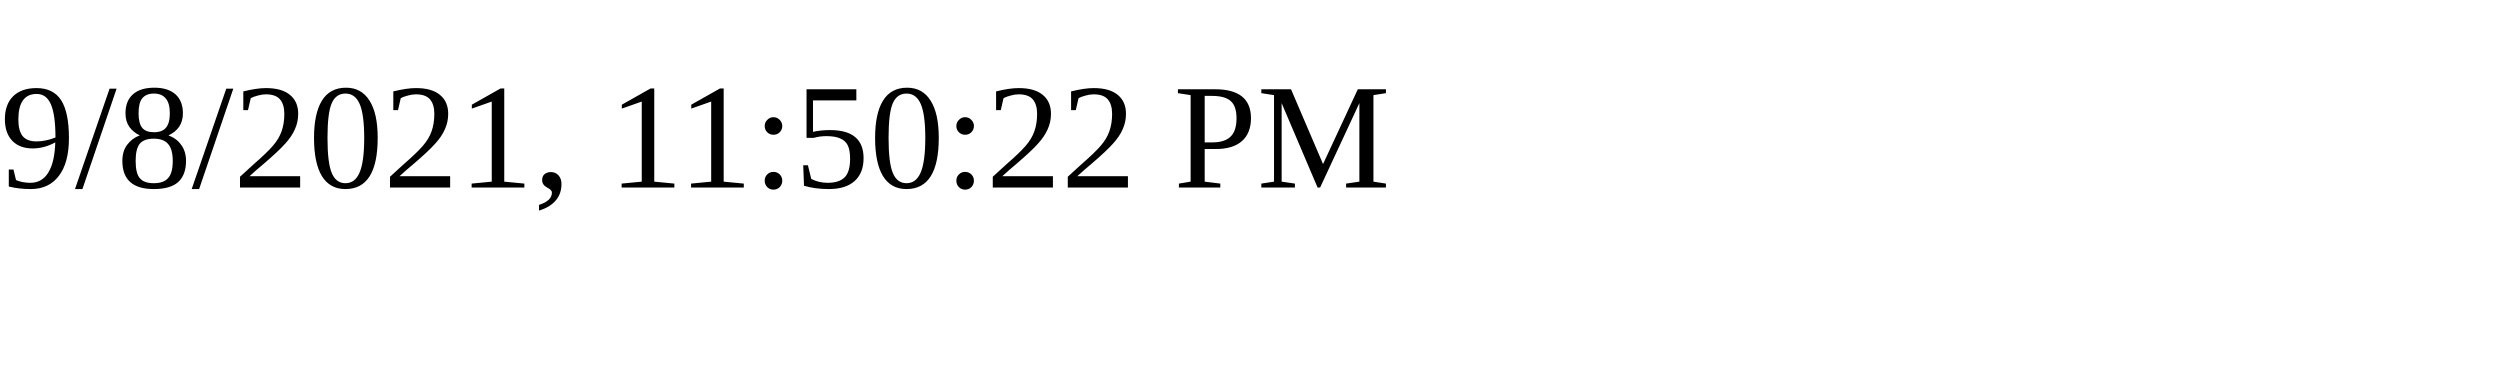
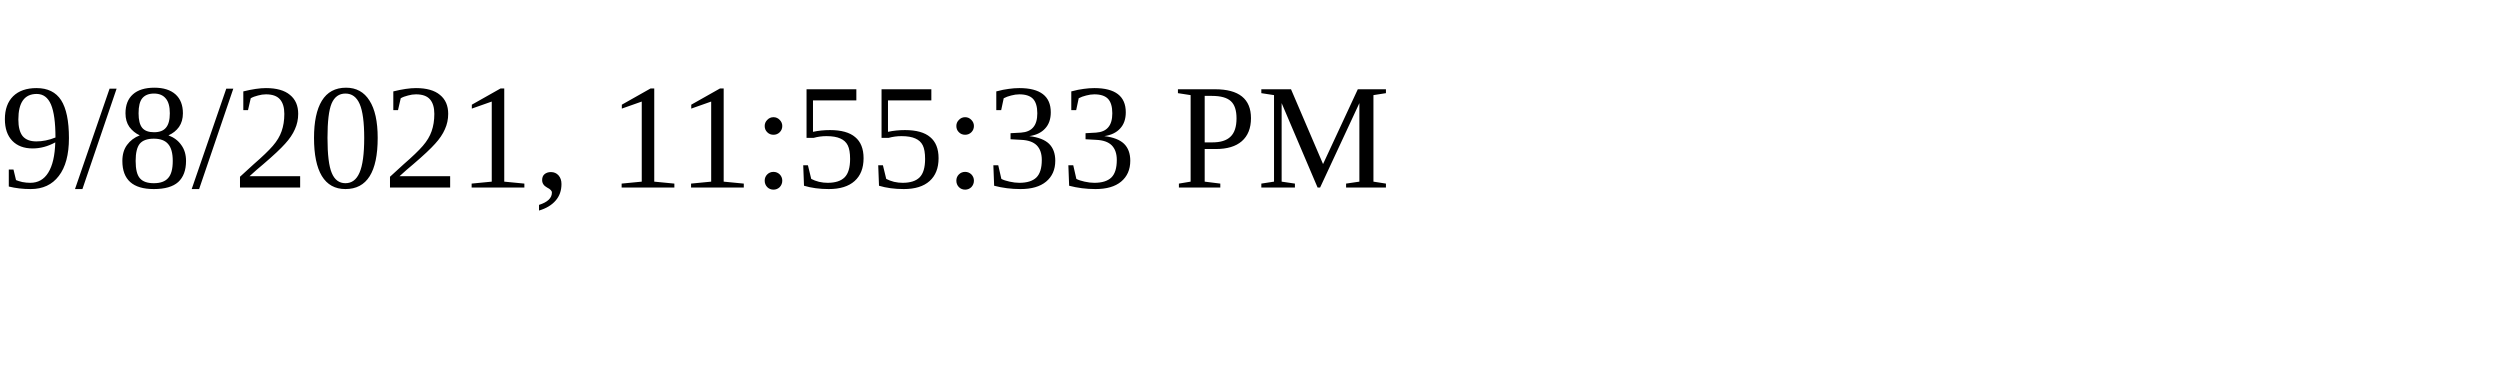
<svg xmlns="http://www.w3.org/2000/svg" height="30" width="200">
-   <text x="0" y="15">9/8/2021, 11:50:22 PM</text>
+   <text x="0" y="15">9/8/2021, 11:55:33 PM</text>
</svg>
